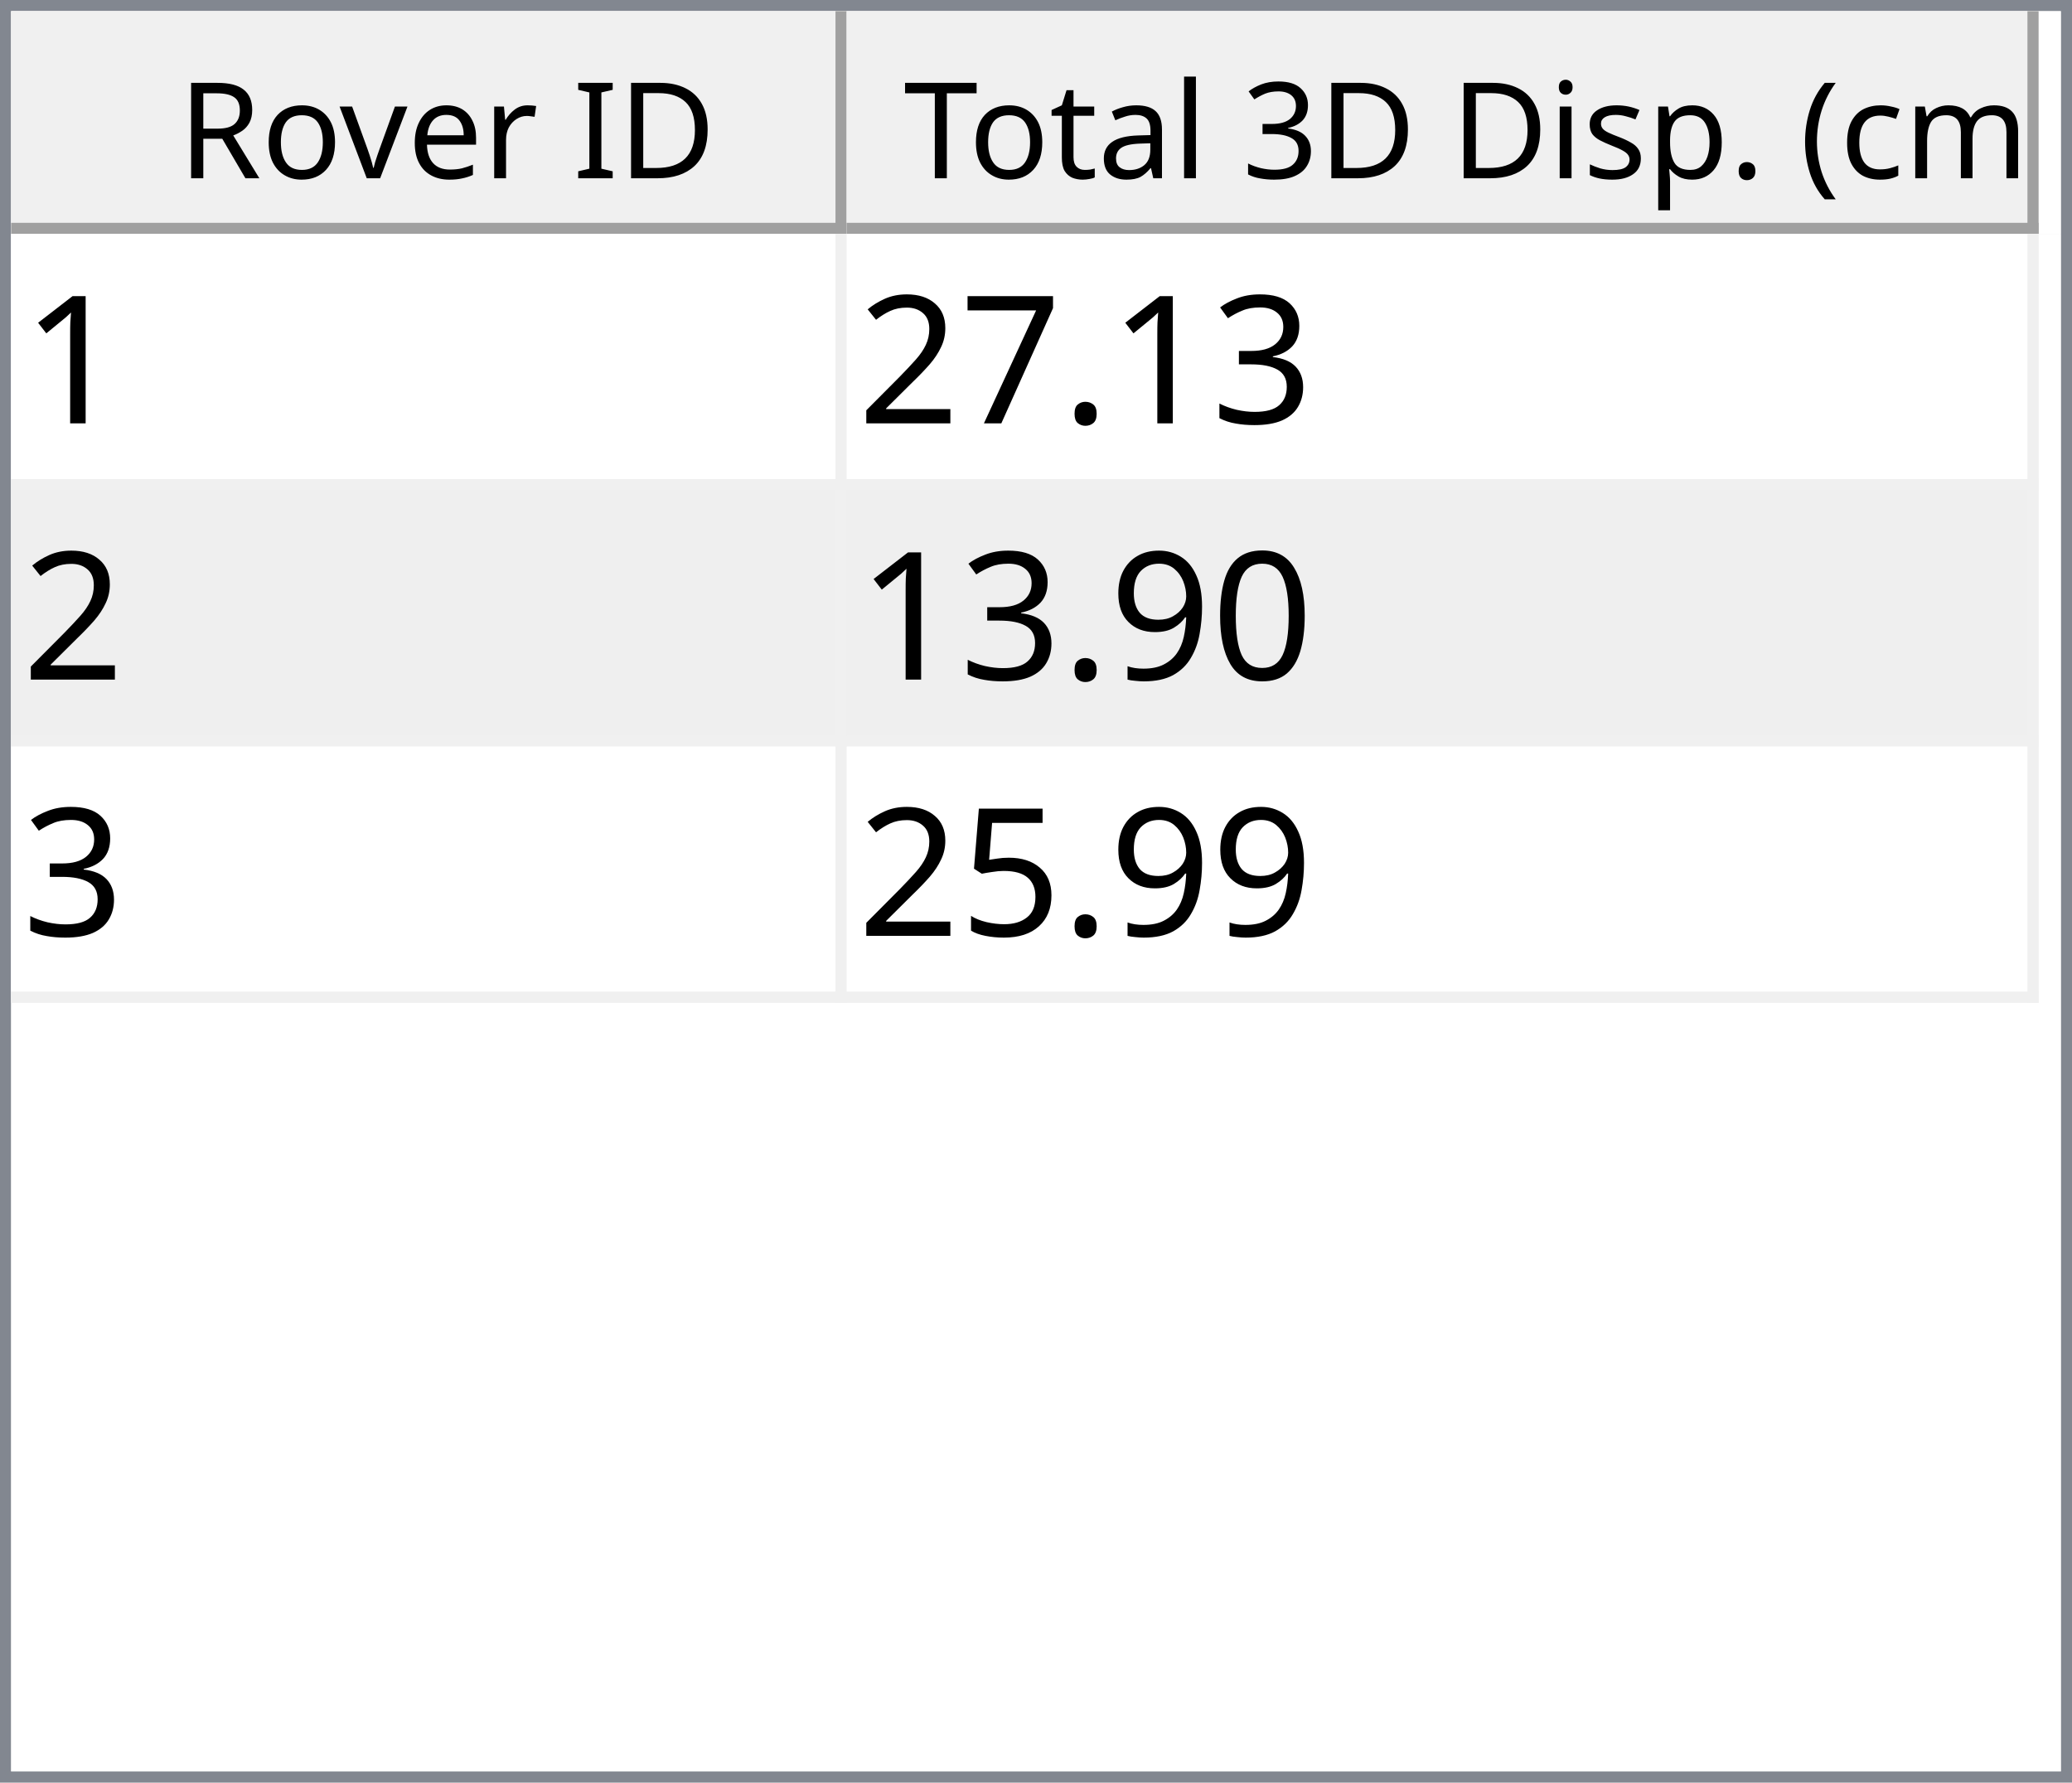
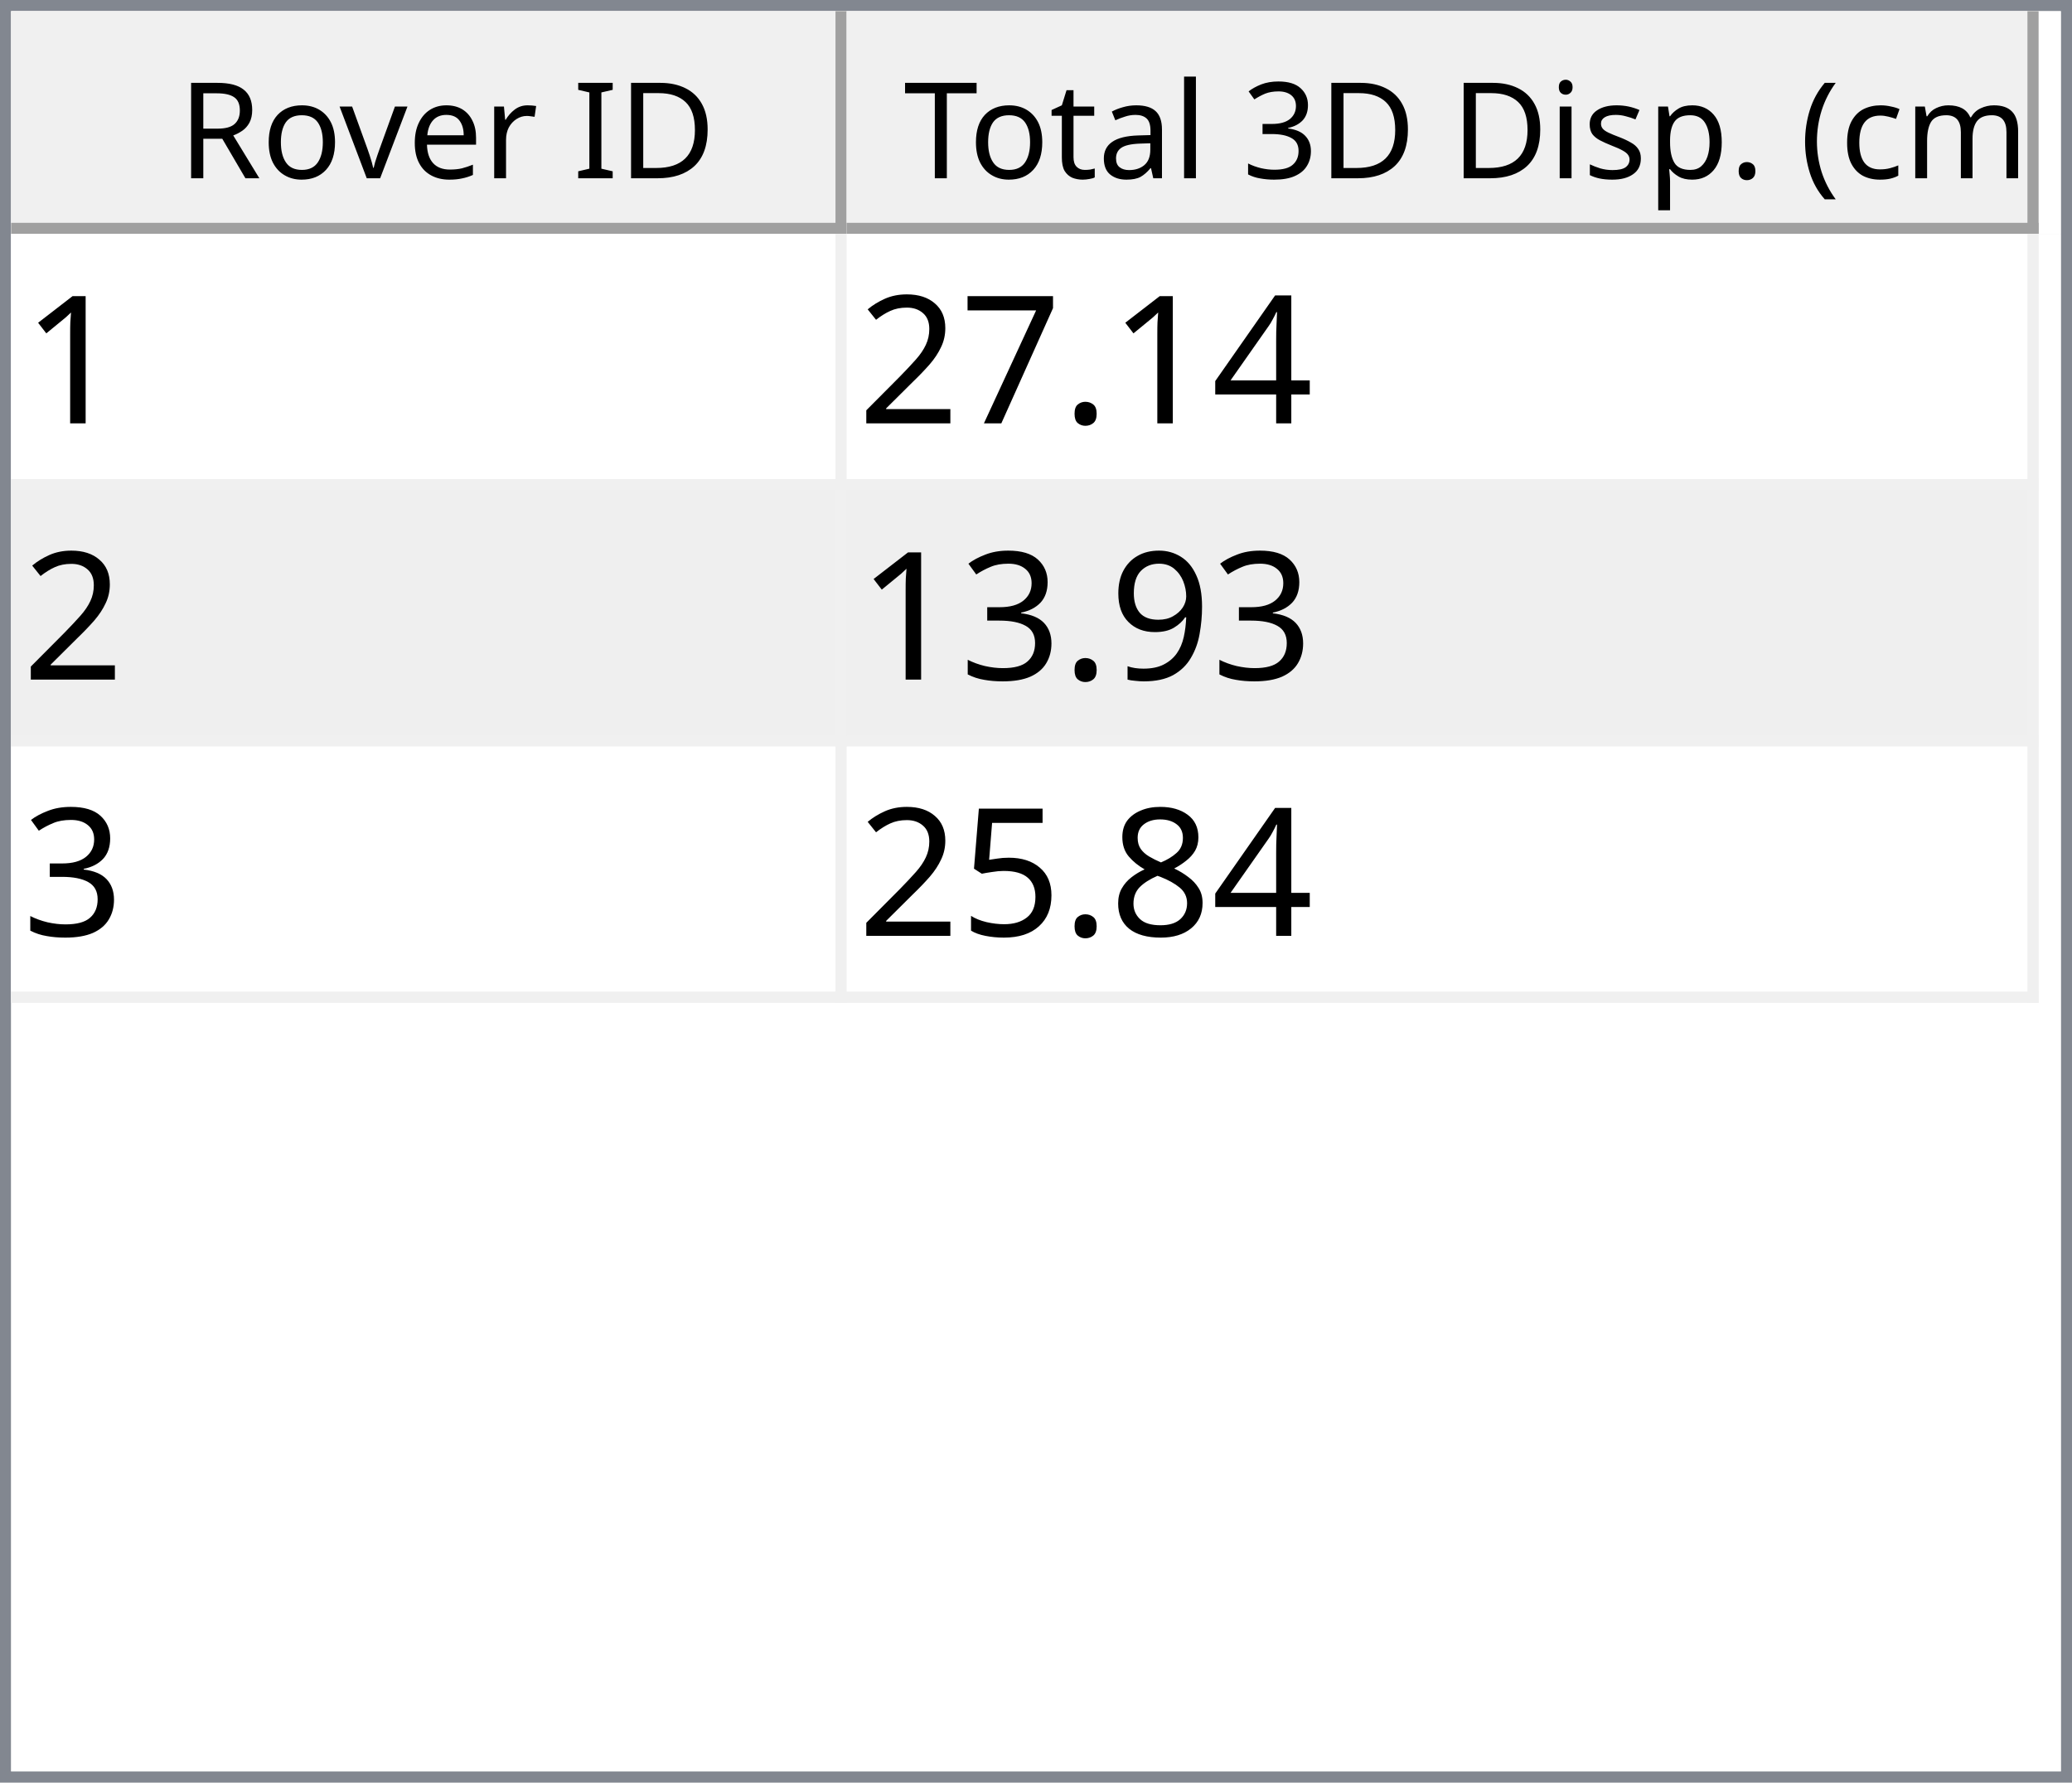
<svg xmlns="http://www.w3.org/2000/svg" style="fill-opacity:1; color-rendering:auto; color-interpolation:auto; text-rendering:auto; stroke:black; stroke-linecap:square; stroke-miterlimit:10; shape-rendering:auto; stroke-opacity:1; fill:black; stroke-dasharray:none; font-weight:normal; stroke-width:1; font-family:'Dialog'; font-style:normal; stroke-linejoin:miter; font-size:12px; stroke-dashoffset:0; image-rendering:auto;" width="186" height="160">
  <defs id="genericDefs" />
  <g>
    <defs id="defs1">
      <clipPath clipPathUnits="userSpaceOnUse" id="clipPath1">
        <path d="M0 0 L186 0 L186 160 L0 160 L0 0 Z" />
      </clipPath>
      <clipPath clipPathUnits="userSpaceOnUse" id="clipPath2">
        <path d="M0 0 L0 160 L186 160 L186 0 Z" />
      </clipPath>
      <clipPath clipPathUnits="userSpaceOnUse" id="clipPath3">
        <path d="M0 0 L0 20 L184 20 L184 0 Z" />
      </clipPath>
      <clipPath clipPathUnits="userSpaceOnUse" id="clipPath4">
        <path d="M0 0 L0 20 L75 20 L75 0 Z" />
      </clipPath>
      <clipPath clipPathUnits="userSpaceOnUse" id="clipPath5">
        <path d="M1 1 L1 19 L74 19 L74 1 Z" />
      </clipPath>
      <clipPath clipPathUnits="userSpaceOnUse" id="clipPath6">
        <path d="M0 0 L0 18 L73 18 L73 0 Z" />
      </clipPath>
      <clipPath clipPathUnits="userSpaceOnUse" id="clipPath7">
        <path d="M-0.5 -0.5 L-0.5 19.5 L74.5 19.5 L74.5 -0.5 Z" />
      </clipPath>
      <clipPath clipPathUnits="userSpaceOnUse" id="clipPath8">
        <path d="M0 0 L0 20 L107 20 L107 0 Z" />
      </clipPath>
      <clipPath clipPathUnits="userSpaceOnUse" id="clipPath9">
        <path d="M1 1 L1 19 L106 19 L106 1 Z" />
      </clipPath>
      <clipPath clipPathUnits="userSpaceOnUse" id="clipPath10">
        <path d="M0 0 L0 18 L105 18 L105 0 Z" />
      </clipPath>
      <clipPath clipPathUnits="userSpaceOnUse" id="clipPath11">
        <path d="M-0.5 -0.5 L-0.5 19.5 L106.5 19.5 L106.5 -0.5 Z" />
      </clipPath>
      <clipPath clipPathUnits="userSpaceOnUse" id="clipPath12">
        <path d="M0 0 L0 138 L184 138 L184 0 Z" />
      </clipPath>
      <clipPath clipPathUnits="userSpaceOnUse" id="clipPath13">
        <path d="M0 0 L0 69 L182 69 L182 0 Z" />
      </clipPath>
      <clipPath clipPathUnits="userSpaceOnUse" id="clipPath14">
        <path d="M-0.5 -0.5 L-0.5 68.5 L181.5 68.5 L181.5 -0.5 Z" />
      </clipPath>
      <clipPath clipPathUnits="userSpaceOnUse" id="clipPath15">
        <path d="M0 0 L0 22 L74 22 L74 0 Z" />
      </clipPath>
      <clipPath clipPathUnits="userSpaceOnUse" id="clipPath16">
        <path d="M0 0 L0 22 L106 22 L106 0 Z" />
      </clipPath>
      <font horiz-adv-x="64.551" id="font1">
        <font-face ascent="107.91" descent="25.098" units-per-em="100" style="font-style:normal; font-family:Segoe UI; font-weight:normal;" />
        <missing-glyph horiz-adv-x="64.551" d="M8.109 0 L8.109 68.266 L56.453 68.266 L56.453 0 L8.109 0 ZM15.328 7.234 L49.219 7.234 L49.219 61.031 L15.328 61.031 L15.328 7.234 Z" />
        <glyph unicode="D" horiz-adv-x="70.117" d="M9.188 0 L9.188 70.016 L28.516 70.016 Q65.531 70.016 65.531 35.891 Q65.531 19.672 55.25 9.836 Q44.969 0 27.734 0 L9.188 0 ZM17.391 62.594 L17.391 7.422 L27.828 7.422 Q41.609 7.422 49.273 14.797 Q56.938 22.172 56.938 35.688 Q56.938 62.594 28.328 62.594 L17.391 62.594 Z" />
        <glyph unicode="I" horiz-adv-x="26.611" d="M17.391 0 L9.188 0 L9.188 70.016 L17.391 70.016 L17.391 0 Z" />
        <glyph unicode=" " horiz-adv-x="27.393" d="" />
        <glyph unicode="r" horiz-adv-x="34.766" d="M34.188 41.891 Q32.078 43.5 28.125 43.5 Q23 43.5 19.555 38.672 Q16.109 33.844 16.109 25.484 L16.109 0 L8.109 0 L8.109 50 L16.109 50 L16.109 39.703 L16.312 39.703 Q18.016 44.969 21.531 47.922 Q25.047 50.875 29.391 50.875 Q32.516 50.875 34.188 50.203 L34.188 41.891 Z" />
        <glyph unicode="e" horiz-adv-x="52.295" d="M48.297 23 L12.984 23 Q13.188 14.656 17.484 10.109 Q21.781 5.562 29.297 5.562 Q37.75 5.562 44.828 11.141 L44.828 3.609 Q38.234 -1.172 27.391 -1.172 Q16.797 -1.172 10.742 5.641 Q4.688 12.453 4.688 24.812 Q4.688 36.469 11.305 43.82 Q17.922 51.172 27.734 51.172 Q37.547 51.172 42.922 44.828 Q48.297 38.484 48.297 27.203 L48.297 23 ZM40.094 29.781 Q40.047 36.719 36.75 40.578 Q33.453 44.438 27.594 44.438 Q21.922 44.438 17.969 40.383 Q14.016 36.328 13.094 29.781 L40.094 29.781 Z" />
        <glyph unicode="v" horiz-adv-x="47.9" d="M47.406 50 L27.484 0 L19.625 0 L0.688 50 L9.469 50 L22.172 13.672 Q23.578 9.672 23.922 6.688 L24.125 6.688 Q24.609 10.453 25.688 13.484 L38.969 50 L47.406 50 Z" />
        <glyph unicode="o" horiz-adv-x="58.594" d="M29 -1.172 Q17.922 -1.172 11.305 5.836 Q4.688 12.844 4.688 24.422 Q4.688 37.016 11.57 44.094 Q18.453 51.172 30.172 51.172 Q41.359 51.172 47.633 44.289 Q53.906 37.406 53.906 25.203 Q53.906 13.234 47.141 6.031 Q40.375 -1.172 29 -1.172 ZM29.594 44.438 Q21.875 44.438 17.383 39.188 Q12.891 33.938 12.891 24.703 Q12.891 15.828 17.43 10.695 Q21.969 5.562 29.594 5.562 Q37.359 5.562 41.531 10.594 Q45.703 15.625 45.703 24.906 Q45.703 34.281 41.531 39.359 Q37.359 44.438 29.594 44.438 Z" />
        <glyph unicode="R" horiz-adv-x="59.814" d="M59.375 0 L49.609 0 L37.891 19.625 Q36.281 22.359 34.766 24.289 Q33.25 26.219 31.664 27.438 Q30.078 28.656 28.25 29.219 Q26.422 29.781 24.125 29.781 L17.391 29.781 L17.391 0 L9.188 0 L9.188 70.016 L30.078 70.016 Q34.672 70.016 38.555 68.867 Q42.438 67.719 45.289 65.375 Q48.141 63.031 49.758 59.547 Q51.375 56.062 51.375 51.375 Q51.375 47.703 50.273 44.656 Q49.172 41.609 47.148 39.211 Q45.125 36.812 42.266 35.133 Q39.406 33.453 35.844 32.516 L35.844 32.328 Q37.594 31.547 38.891 30.547 Q40.188 29.547 41.359 28.18 Q42.531 26.812 43.68 25.078 Q44.828 23.344 46.234 21.047 L59.375 0 ZM17.391 62.594 L17.391 37.203 L28.516 37.203 Q31.594 37.203 34.203 38.133 Q36.812 39.062 38.719 40.797 Q40.625 42.531 41.703 45.047 Q42.781 47.562 42.781 50.688 Q42.781 56.297 39.141 59.445 Q35.5 62.594 28.609 62.594 L17.391 62.594 Z" />
        <glyph unicode=")" horiz-adv-x="30.176" d="M8.297 -15.922 L1.172 -15.922 Q16.406 2.344 16.406 26.812 Q16.406 51.469 1.078 70.016 L8.297 70.016 Q23.531 52.156 23.531 26.703 Q23.531 1.375 8.297 -15.922 Z" />
        <glyph unicode="m" horiz-adv-x="86.133" d="M79.109 0 L71.094 0 L71.094 28.719 Q71.094 37.016 68.531 40.727 Q65.969 44.438 59.906 44.438 Q54.781 44.438 51.195 39.75 Q47.609 35.062 47.609 28.516 L47.609 0 L39.594 0 L39.594 29.688 Q39.594 44.438 28.219 44.438 Q22.953 44.438 19.531 40.016 Q16.109 35.594 16.109 28.516 L16.109 0 L8.109 0 L8.109 50 L16.109 50 L16.109 42.094 L16.312 42.094 Q21.625 51.172 31.844 51.172 Q36.969 51.172 40.773 48.312 Q44.578 45.453 46 40.828 Q51.562 51.172 62.594 51.172 Q79.109 51.172 79.109 30.812 L79.109 0 Z" />
        <glyph unicode="c" horiz-adv-x="46.191" d="M42.188 2.297 Q36.422 -1.172 28.516 -1.172 Q17.828 -1.172 11.258 5.789 Q4.688 12.75 4.688 23.828 Q4.688 36.188 11.766 43.68 Q18.844 51.172 30.672 51.172 Q37.25 51.172 42.281 48.734 L42.281 40.531 Q36.719 44.438 30.375 44.438 Q22.703 44.438 17.797 38.945 Q12.891 33.453 12.891 24.516 Q12.891 15.719 17.508 10.641 Q22.125 5.562 29.891 5.562 Q36.422 5.562 42.188 9.906 L42.188 2.297 Z" />
        <glyph unicode="(" horiz-adv-x="30.176" d="M29.109 -15.922 L21.969 -15.922 Q6.844 1.375 6.844 26.703 Q6.844 52.156 21.969 70.016 L29.203 70.016 Q13.875 51.469 13.875 26.812 Q13.875 2.344 29.109 -15.922 Z" />
        <glyph unicode="." horiz-adv-x="21.68" d="M10.891 -1.078 Q8.641 -1.078 7.055 0.539 Q5.469 2.156 5.469 4.391 Q5.469 6.641 7.055 8.273 Q8.641 9.906 10.891 9.906 Q13.188 9.906 14.797 8.273 Q16.406 6.641 16.406 4.391 Q16.406 2.156 14.797 0.539 Q13.188 -1.078 10.891 -1.078 Z" />
        <glyph unicode="p" horiz-adv-x="58.789" d="M16.312 7.234 L16.109 7.234 L16.109 -23 L8.109 -23 L8.109 50 L16.109 50 L16.109 41.219 L16.312 41.219 Q22.219 51.172 33.594 51.172 Q43.266 51.172 48.688 44.461 Q54.109 37.75 54.109 26.469 Q54.109 13.922 48 6.375 Q41.891 -1.172 31.297 -1.172 Q21.578 -1.172 16.312 7.234 ZM16.109 27.391 L16.109 20.406 Q16.109 14.203 20.141 9.883 Q24.172 5.562 30.375 5.562 Q37.641 5.562 41.773 11.133 Q45.906 16.703 45.906 26.609 Q45.906 34.969 42.047 39.703 Q38.188 44.438 31.594 44.438 Q24.609 44.438 20.359 39.578 Q16.109 34.719 16.109 27.391 Z" />
        <glyph unicode="s" horiz-adv-x="42.432" d="M5.078 1.812 L5.078 10.406 Q11.625 5.562 19.484 5.562 Q30.031 5.562 30.031 12.594 Q30.031 14.594 29.125 15.992 Q28.219 17.391 26.68 18.461 Q25.141 19.531 23.07 20.383 Q21 21.234 18.609 22.172 Q15.281 23.484 12.766 24.828 Q10.25 26.172 8.57 27.859 Q6.891 29.547 6.031 31.695 Q5.172 33.844 5.172 36.719 Q5.172 40.234 6.789 42.945 Q8.406 45.656 11.086 47.484 Q13.766 49.312 17.211 50.242 Q20.656 51.172 24.312 51.172 Q30.812 51.172 35.938 48.922 L35.938 40.828 Q30.422 44.438 23.25 44.438 Q21 44.438 19.195 43.922 Q17.391 43.406 16.094 42.477 Q14.797 41.547 14.086 40.258 Q13.375 38.969 13.375 37.406 Q13.375 35.453 14.086 34.133 Q14.797 32.812 16.164 31.789 Q17.531 30.766 19.484 29.938 Q21.438 29.109 23.922 28.125 Q27.25 26.859 29.883 25.516 Q32.516 24.172 34.375 22.484 Q36.234 20.797 37.234 18.602 Q38.234 16.406 38.234 13.375 Q38.234 9.672 36.602 6.938 Q34.969 4.203 32.234 2.398 Q29.5 0.594 25.93 -0.289 Q22.359 -1.172 18.453 -1.172 Q10.75 -1.172 5.078 1.812 Z" />
        <glyph unicode="i" horiz-adv-x="24.219" d="M12.203 62.703 Q10.062 62.703 8.547 64.164 Q7.031 65.625 7.031 67.875 Q7.031 70.125 8.547 71.609 Q10.062 73.094 12.203 73.094 Q14.406 73.094 15.945 71.609 Q17.484 70.125 17.484 67.875 Q17.484 65.719 15.945 64.211 Q14.406 62.703 12.203 62.703 ZM16.109 0 L8.109 0 L8.109 50 L16.109 50 L16.109 0 Z" />
        <glyph unicode="3" horiz-adv-x="53.906" d="M46.531 19.828 Q46.531 15.094 44.75 11.211 Q42.969 7.328 39.719 4.57 Q36.469 1.812 31.93 0.297 Q27.391 -1.219 21.922 -1.219 Q11.922 -1.219 6 2.594 L6 11.188 Q13.094 5.609 22.219 5.609 Q25.875 5.609 28.828 6.539 Q31.781 7.469 33.906 9.227 Q36.031 10.984 37.18 13.477 Q38.328 15.969 38.328 19.094 Q38.328 32.812 18.797 32.812 L12.984 32.812 L12.984 39.594 L18.5 39.594 Q35.797 39.594 35.797 52.484 Q35.797 64.406 22.609 64.406 Q15.188 64.406 8.688 59.422 L8.688 67.188 Q15.375 71.188 24.609 71.188 Q29 71.188 32.57 69.969 Q36.141 68.75 38.68 66.555 Q41.219 64.359 42.609 61.281 Q44 58.203 44 54.5 Q44 40.672 30.031 36.719 L30.031 36.531 Q33.594 36.141 36.625 34.797 Q39.656 33.453 41.852 31.305 Q44.047 29.156 45.289 26.25 Q46.531 23.344 46.531 19.828 Z" />
        <glyph unicode="l" horiz-adv-x="24.219" d="M16.109 0 L8.109 0 L8.109 74.031 L16.109 74.031 L16.109 0 Z" />
        <glyph unicode="a" horiz-adv-x="50.879" d="M43.891 0 L35.891 0 L35.891 7.812 L35.688 7.812 Q30.469 -1.172 20.312 -1.172 Q12.844 -1.172 8.617 2.781 Q4.391 6.734 4.391 13.281 Q4.391 27.297 20.906 29.594 L35.891 31.688 Q35.891 44.438 25.594 44.438 Q16.547 44.438 9.281 38.281 L9.281 46.484 Q16.656 51.172 26.266 51.172 Q43.891 51.172 43.891 32.516 L43.891 0 ZM35.891 25.297 L23.828 23.641 Q18.266 22.859 15.43 20.875 Q12.594 18.891 12.594 13.875 Q12.594 10.203 15.211 7.883 Q17.828 5.562 22.172 5.562 Q28.125 5.562 32.008 9.742 Q35.891 13.922 35.891 20.312 L35.891 25.297 Z" />
        <glyph unicode="t" horiz-adv-x="33.887" d="M31.297 0.484 Q28.469 -1.078 23.828 -1.078 Q10.688 -1.078 10.688 13.578 L10.688 43.172 L2.094 43.172 L2.094 50 L10.688 50 L10.688 62.203 L18.703 64.797 L18.703 50 L31.297 50 L31.297 43.172 L18.703 43.172 L18.703 14.984 Q18.703 9.969 20.414 7.82 Q22.125 5.672 26.078 5.672 Q29.109 5.672 31.297 7.328 L31.297 0.484 Z" />
        <glyph unicode="T" horiz-adv-x="52.393" d="M50.594 62.594 L30.375 62.594 L30.375 0 L22.172 0 L22.172 62.594 L2 62.594 L2 70.016 L50.594 70.016 L50.594 62.594 Z" />
      </font>
      <font horiz-adv-x="75.0" id="font2">
        <font-face ascent="100.537" descent="21.973" units-per-em="100" style="font-style:normal; font-family:sans-serif; font-weight:normal;" />
        <missing-glyph horiz-adv-x="75.0" d="M12.5 0 L12.5 62.5 L62.5 62.5 L62.5 0 L12.5 0 ZM14.062 1.562 L60.938 1.562 L60.938 60.938 L14.062 60.938 L14.062 1.562 Z" />
        <glyph unicode="1" horiz-adv-x="55.615" d="M37.25 0 L28.469 0 L28.469 56 Q25.297 52.984 20.141 49.953 Q14.984 46.922 10.891 45.406 L10.891 53.906 Q18.266 57.375 23.781 62.305 Q29.297 67.234 31.594 71.875 L37.25 71.875 L37.25 0 Z" />
-         <glyph unicode="3" horiz-adv-x="55.615" d="M4.203 18.891 L12.984 20.062 Q14.5 12.594 18.141 9.297 Q21.781 6 27 6 Q33.203 6 37.477 10.297 Q41.75 14.594 41.75 20.953 Q41.75 27 37.797 30.93 Q33.844 34.859 27.734 34.859 Q25.25 34.859 21.531 33.891 L22.516 41.609 Q23.391 41.5 23.922 41.5 Q29.547 41.5 34.039 44.43 Q38.531 47.359 38.531 53.469 Q38.531 58.297 35.258 61.477 Q31.984 64.656 26.812 64.656 Q21.688 64.656 18.266 61.43 Q14.844 58.203 13.875 51.766 L5.078 53.328 Q6.688 62.156 12.398 67.016 Q18.109 71.875 26.609 71.875 Q32.469 71.875 37.398 69.359 Q42.328 66.844 44.945 62.5 Q47.562 58.156 47.562 53.266 Q47.562 48.641 45.07 44.828 Q42.578 41.016 37.703 38.766 Q44.047 37.312 47.562 32.695 Q51.078 28.078 51.078 21.141 Q51.078 11.766 44.242 5.25 Q37.406 -1.266 26.953 -1.266 Q17.531 -1.266 11.305 4.352 Q5.078 9.969 4.203 18.891 Z" />
+         <glyph unicode="4" horiz-adv-x="55.615" d="M32.328 0 L32.328 17.141 L1.266 17.141 L1.266 25.203 L33.938 71.578 L41.109 71.578 L41.109 25.203 L50.781 25.203 L50.781 17.141 L41.109 17.141 L41.109 0 L32.328 0 ZM32.328 25.203 L32.328 57.469 L9.906 25.203 L32.328 25.203 Z" />
        <glyph unicode="." horiz-adv-x="27.783" d="M9.078 0 L9.078 10.016 L19.094 10.016 L19.094 0 L9.078 0 Z" />
        <glyph unicode="7" horiz-adv-x="55.615" d="M4.734 62.203 L4.734 70.656 L51.078 70.656 L51.078 63.812 Q44.234 56.547 37.523 44.484 Q30.812 32.422 27.156 19.672 Q24.516 10.688 23.781 0 L14.75 0 Q14.891 8.453 18.062 20.414 Q21.234 32.375 27.172 43.484 Q33.109 54.594 39.797 62.203 L4.734 62.203 Z" />
        <glyph unicode="2" horiz-adv-x="55.615" d="M50.344 8.453 L50.344 0 L3.031 0 Q2.938 3.172 4.047 6.109 Q5.859 10.938 9.836 15.625 Q13.812 20.312 21.344 26.469 Q33.016 36.031 37.117 41.625 Q41.219 47.219 41.219 52.203 Q41.219 57.422 37.477 61.008 Q33.734 64.594 27.734 64.594 Q21.391 64.594 17.578 60.789 Q13.766 56.984 13.719 50.25 L4.688 51.172 Q5.609 61.281 11.664 66.578 Q17.719 71.875 27.938 71.875 Q38.234 71.875 44.242 66.164 Q50.25 60.453 50.25 52 Q50.25 47.703 48.492 43.555 Q46.734 39.406 42.656 34.812 Q38.578 30.219 29.109 22.219 Q21.188 15.578 18.945 13.211 Q16.703 10.844 15.234 8.453 L50.344 8.453 Z" />
-         <glyph unicode="0" horiz-adv-x="55.615" d="M4.156 35.297 Q4.156 48 6.766 55.742 Q9.375 63.484 14.523 67.68 Q19.672 71.875 27.484 71.875 Q33.25 71.875 37.594 69.555 Q41.938 67.234 44.773 62.867 Q47.609 58.5 49.219 52.227 Q50.828 45.953 50.828 35.297 Q50.828 22.703 48.242 14.969 Q45.656 7.234 40.508 3.008 Q35.359 -1.219 27.484 -1.219 Q17.141 -1.219 11.234 6.203 Q4.156 15.141 4.156 35.297 ZM13.188 35.297 Q13.188 17.672 17.312 11.836 Q21.438 6 27.484 6 Q33.547 6 37.672 11.859 Q41.797 17.719 41.797 35.297 Q41.797 52.984 37.672 58.789 Q33.547 64.594 27.391 64.594 Q21.344 64.594 17.719 59.469 Q13.188 52.938 13.188 35.297 Z" />
        <glyph unicode="9" horiz-adv-x="55.615" d="M5.469 16.547 L13.922 17.328 Q14.984 11.375 18.016 8.688 Q21.047 6 25.781 6 Q29.828 6 32.883 7.859 Q35.938 9.719 37.891 12.82 Q39.844 15.922 41.164 21.195 Q42.484 26.469 42.484 31.938 Q42.484 32.516 42.438 33.688 Q39.797 29.5 35.234 26.883 Q30.672 24.266 25.344 24.266 Q16.453 24.266 10.305 30.711 Q4.156 37.156 4.156 47.703 Q4.156 58.594 10.578 65.234 Q17 71.875 26.656 71.875 Q33.641 71.875 39.43 68.117 Q45.219 64.359 48.219 57.398 Q51.219 50.438 51.219 37.25 Q51.219 23.531 48.242 15.406 Q45.266 7.281 39.383 3.031 Q33.5 -1.219 25.594 -1.219 Q17.188 -1.219 11.867 3.445 Q6.547 8.109 5.469 16.547 ZM41.453 48.141 Q41.453 55.719 37.43 60.156 Q33.406 64.594 27.734 64.594 Q21.875 64.594 17.531 59.812 Q13.188 55.031 13.188 47.406 Q13.188 40.578 17.312 36.305 Q21.438 32.031 27.484 32.031 Q33.594 32.031 37.523 36.305 Q41.453 40.578 41.453 48.141 Z" />
+         <glyph unicode="3" horiz-adv-x="55.615" d="M4.203 18.891 L12.984 20.062 Q14.5 12.594 18.141 9.297 Q21.781 6 27 6 Q33.203 6 37.477 10.297 Q41.75 14.594 41.75 20.953 Q41.75 27 37.797 30.93 Q33.844 34.859 27.734 34.859 Q25.25 34.859 21.531 33.891 L22.516 41.609 Q23.391 41.5 23.922 41.5 Q29.547 41.5 34.039 44.43 Q38.531 47.359 38.531 53.469 Q38.531 58.297 35.258 61.477 Q31.984 64.656 26.812 64.656 Q21.688 64.656 18.266 61.43 Q14.844 58.203 13.875 51.766 L5.078 53.328 Q6.688 62.156 12.398 67.016 Q18.109 71.875 26.609 71.875 Q32.469 71.875 37.398 69.359 Q42.328 66.844 44.945 62.5 Q47.562 58.156 47.562 53.266 Q47.562 48.641 45.07 44.828 Q42.578 41.016 37.703 38.766 Q44.047 37.312 47.562 32.695 Q51.078 28.078 51.078 21.141 Q51.078 11.766 44.242 5.25 Q37.406 -1.266 26.953 -1.266 Q17.531 -1.266 11.305 4.352 Q5.078 9.969 4.203 18.891 Z" />
+         <glyph unicode="8" horiz-adv-x="55.615" d="M17.672 38.812 Q12.203 40.828 9.57 44.539 Q6.938 48.25 6.938 53.422 Q6.938 61.234 12.555 66.555 Q18.172 71.875 27.484 71.875 Q36.859 71.875 42.578 66.43 Q48.297 60.984 48.297 53.172 Q48.297 48.188 45.68 44.508 Q43.062 40.828 37.75 38.812 Q44.344 36.672 47.781 31.883 Q51.219 27.094 51.219 20.453 Q51.219 11.281 44.727 5.031 Q38.234 -1.219 27.641 -1.219 Q17.047 -1.219 10.547 5.055 Q4.047 11.328 4.047 20.703 Q4.047 27.688 7.594 32.398 Q11.141 37.109 17.672 38.812 ZM15.922 53.719 Q15.922 48.641 19.195 45.414 Q22.469 42.188 27.688 42.188 Q32.766 42.188 36.016 45.383 Q39.266 48.578 39.266 53.219 Q39.266 58.062 35.914 61.359 Q32.562 64.656 27.594 64.656 Q22.562 64.656 19.242 61.43 Q15.922 58.203 15.922 53.719 ZM13.094 20.656 Q13.094 16.891 14.875 13.375 Q16.656 9.859 20.172 7.93 Q23.688 6 27.734 6 Q34.031 6 38.133 10.055 Q42.234 14.109 42.234 20.359 Q42.234 26.703 38.016 30.859 Q33.797 35.016 27.438 35.016 Q21.234 35.016 17.164 30.914 Q13.094 26.812 13.094 20.656 Z" />
        <glyph unicode="5" horiz-adv-x="55.615" d="M4.156 18.75 L13.375 19.531 Q14.406 12.797 18.141 9.398 Q21.875 6 27.156 6 Q33.5 6 37.891 10.789 Q42.281 15.578 42.281 23.484 Q42.281 31 38.062 35.352 Q33.844 39.703 27 39.703 Q22.75 39.703 19.336 37.773 Q15.922 35.844 13.969 32.766 L5.719 33.844 L12.641 70.609 L48.25 70.609 L48.25 62.203 L19.672 62.203 L15.828 42.969 Q22.266 47.469 29.344 47.469 Q38.719 47.469 45.164 40.969 Q51.609 34.469 51.609 24.266 Q51.609 14.547 45.953 7.469 Q39.062 -1.219 27.156 -1.219 Q17.391 -1.219 11.211 4.25 Q5.031 9.719 4.156 18.75 Z" />
      </font>
    </defs>
    <g style="fill:white; stroke:white;">
      <rect x="0" y="0" width="186" style="clip-path:url(#clipPath1); stroke:none;" height="160" />
    </g>
    <g style="fill:white; text-rendering:optimizeSpeed; color-rendering:optimizeSpeed; image-rendering:optimizeSpeed; shape-rendering:crispEdges; stroke:white; color-interpolation:sRGB;">
      <rect x="0" width="186" height="160" y="0" style="stroke:none;" />
      <path style="stroke:none;" d="M0 160 L186 160 L186 0 L0 0 Z" />
    </g>
    <g style="fill:rgb(240,240,240); font-family:'Segoe UI'; stroke:rgb(240,240,240);">
      <rect x="0" y="0" width="186" style="clip-path:url(#clipPath2); stroke:none;" height="160" />
    </g>
    <g style="fill:rgb(130,135,144); font-family:'Segoe UI'; stroke:rgb(130,135,144);">
      <path d="M0 0 L186 0 L186 160 L0 160 L0 0 ZM1 1 L185 1 L185 159 L1 159 L1 1 Z" style="fill-rule:evenodd; clip-path:url(#clipPath2); stroke:none;" />
    </g>
    <g style="fill:white; font-family:'Segoe UI'; stroke:white;" transform="translate(1,1)">
      <rect x="0" y="0" width="184" style="clip-path:url(#clipPath3); stroke:none;" height="20" />
    </g>
    <g style="fill:rgb(240,240,240); font-family:'Segoe UI'; stroke:rgb(240,240,240);" transform="translate(1,1)">
      <rect x="0" y="0" width="75" style="clip-path:url(#clipPath4); stroke:none;" height="20" />
    </g>
    <g style="font-family:'Segoe UI';" transform="translate(2,2)">
      <text x="14" xml:space="preserve" y="14" style="clip-path:url(#clipPath6); stroke:none;">Rover ID</text>
    </g>
    <g style="fill:rgb(160,160,160); font-family:'Segoe UI'; stroke:rgb(160,160,160); stroke-linejoin:bevel;" transform="translate(1.5,1.5)">
      <line x1="74" x2="74" y1="0" style="fill:none; clip-path:url(#clipPath7);" y2="19" />
    </g>
    <g style="fill:rgb(160,160,160); font-family:'Segoe UI'; stroke:rgb(160,160,160); stroke-linejoin:bevel;" transform="matrix(1,0,0,1,1,1) translate(0.5,0.5)">
      <line x1="0" x2="74" y1="19" style="fill:none; clip-path:url(#clipPath7);" y2="19" />
    </g>
    <g style="fill:rgb(240,240,240); font-family:'Segoe UI'; stroke:rgb(240,240,240);" transform="translate(76,1)">
      <rect x="0" y="0" width="107" style="clip-path:url(#clipPath8); stroke:none;" height="20" />
    </g>
    <g style="font-family:'Segoe UI';" transform="translate(77,2)">
      <text x="1" xml:space="preserve" y="14" style="clip-path:url(#clipPath10); stroke:none;"> Total 3D Disp. (cm)</text>
    </g>
    <g style="fill:rgb(160,160,160); font-family:'Segoe UI'; stroke:rgb(160,160,160); stroke-linejoin:bevel;" transform="translate(76.5,1.5)">
      <line x1="106" x2="106" y1="0" style="fill:none; clip-path:url(#clipPath11);" y2="19" />
    </g>
    <g style="fill:rgb(160,160,160); font-family:'Segoe UI'; stroke:rgb(160,160,160); stroke-linejoin:bevel;" transform="matrix(1,0,0,1,76,1) translate(0.5,0.5)">
      <line x1="0" x2="106" y1="19" style="fill:none; clip-path:url(#clipPath11);" y2="19" />
    </g>
    <g style="fill:white; font-family:'Segoe UI'; stroke:white;" transform="translate(1,21)">
      <rect x="0" y="0" width="184" style="clip-path:url(#clipPath12); stroke:none;" height="138" />
    </g>
    <g style="fill:rgb(240,240,240); font-size:16px; font-family:sans-serif; stroke:rgb(240,240,240);" transform="translate(1,21)">
      <rect x="0" y="0" width="182" style="clip-path:url(#clipPath13); stroke:none;" height="69" />
      <line transform="translate(0.5,0.5)" x1="0" x2="181" y1="22" style="clip-path:url(#clipPath14); fill:none; stroke-linejoin:bevel;" y2="22" />
    </g>
    <g transform="matrix(1,0,0,1,1,21) translate(0.5,0.5)" style="fill:rgb(240,240,240); font-size:16px; font-family:sans-serif; stroke:rgb(240,240,240); stroke-linejoin:bevel;">
      <line x1="0" x2="181" y1="45" style="fill:none; clip-path:url(#clipPath14);" y2="45" />
    </g>
    <g transform="matrix(1,0,0,1,1,21) translate(0.5,0.5)" style="fill:rgb(240,240,240); font-size:16px; font-family:sans-serif; stroke:rgb(240,240,240); stroke-linejoin:bevel;">
      <line x1="0" x2="181" y1="68" style="fill:none; clip-path:url(#clipPath14);" y2="68" />
    </g>
    <g transform="matrix(1,0,0,1,1,21) translate(0.5,0.5)" style="fill:rgb(240,240,240); font-size:16px; font-family:sans-serif; stroke:rgb(240,240,240); stroke-linejoin:bevel;">
      <line x1="74" x2="74" y1="0" style="fill:none; clip-path:url(#clipPath14);" y2="68" />
    </g>
    <g transform="matrix(1,0,0,1,1,21) translate(0.5,0.5)" style="fill:rgb(240,240,240); font-size:16px; font-family:sans-serif; stroke:rgb(240,240,240); stroke-linejoin:bevel;">
      <line x1="181" x2="181" y1="0" style="fill:none; clip-path:url(#clipPath14);" y2="68" />
    </g>
    <g style="fill:white; font-size:16px; font-family:sans-serif; stroke:white;" transform="matrix(1,0,0,1,1,21)">
      <rect x="0" y="0" width="74" style="clip-path:url(#clipPath15); stroke:none;" height="22" />
      <text x="1" y="17" style="fill:black; clip-path:url(#clipPath15); stroke:none;" xml:space="preserve">1</text>
    </g>
    <g style="fill:white; font-size:16px; font-family:sans-serif; stroke:white;" transform="matrix(1,0,0,1,1,21) translate(75,0)">
      <rect x="0" y="0" width="106" style="clip-path:url(#clipPath16); stroke:none;" height="22" />
-       <text x="1" y="17" style="fill:black; clip-path:url(#clipPath16); stroke:none;" xml:space="preserve">27.13</text>
+       <text x="1" y="17" style="fill:black; clip-path:url(#clipPath16); stroke:none;" xml:space="preserve">27.14</text>
    </g>
    <g style="fill:rgb(239,239,239); font-size:16px; font-family:sans-serif; stroke:rgb(239,239,239);" transform="matrix(1,0,0,1,1,21) translate(0,23)">
      <rect x="0" y="0" width="74" style="clip-path:url(#clipPath15); stroke:none;" height="22" />
      <text x="1" y="17" style="fill:black; clip-path:url(#clipPath15); stroke:none;" xml:space="preserve">2</text>
    </g>
    <g style="fill:rgb(239,239,239); font-size:16px; font-family:sans-serif; stroke:rgb(239,239,239);" transform="matrix(1,0,0,1,1,21) translate(75,23)">
      <rect x="0" y="0" width="106" style="clip-path:url(#clipPath16); stroke:none;" height="22" />
-       <text x="1" y="17" style="fill:black; clip-path:url(#clipPath16); stroke:none;" xml:space="preserve">13.90</text>
+       <text x="1" y="17" style="fill:black; clip-path:url(#clipPath16); stroke:none;" xml:space="preserve">13.93</text>
    </g>
    <g style="fill:white; font-size:16px; font-family:sans-serif; stroke:white;" transform="matrix(1,0,0,1,1,21) translate(0,46)">
      <rect x="0" y="0" width="74" style="clip-path:url(#clipPath15); stroke:none;" height="22" />
      <text x="1" y="17" style="fill:black; clip-path:url(#clipPath15); stroke:none;" xml:space="preserve">3</text>
    </g>
    <g style="fill:white; font-size:16px; font-family:sans-serif; stroke:white;" transform="matrix(1,0,0,1,1,21) translate(75,46)">
      <rect x="0" y="0" width="106" style="clip-path:url(#clipPath16); stroke:none;" height="22" />
-       <text x="1" y="17" style="fill:black; clip-path:url(#clipPath16); stroke:none;" xml:space="preserve">25.99</text>
+       <text x="1" y="17" style="fill:black; clip-path:url(#clipPath16); stroke:none;" xml:space="preserve">25.84</text>
    </g>
  </g>
</svg>
